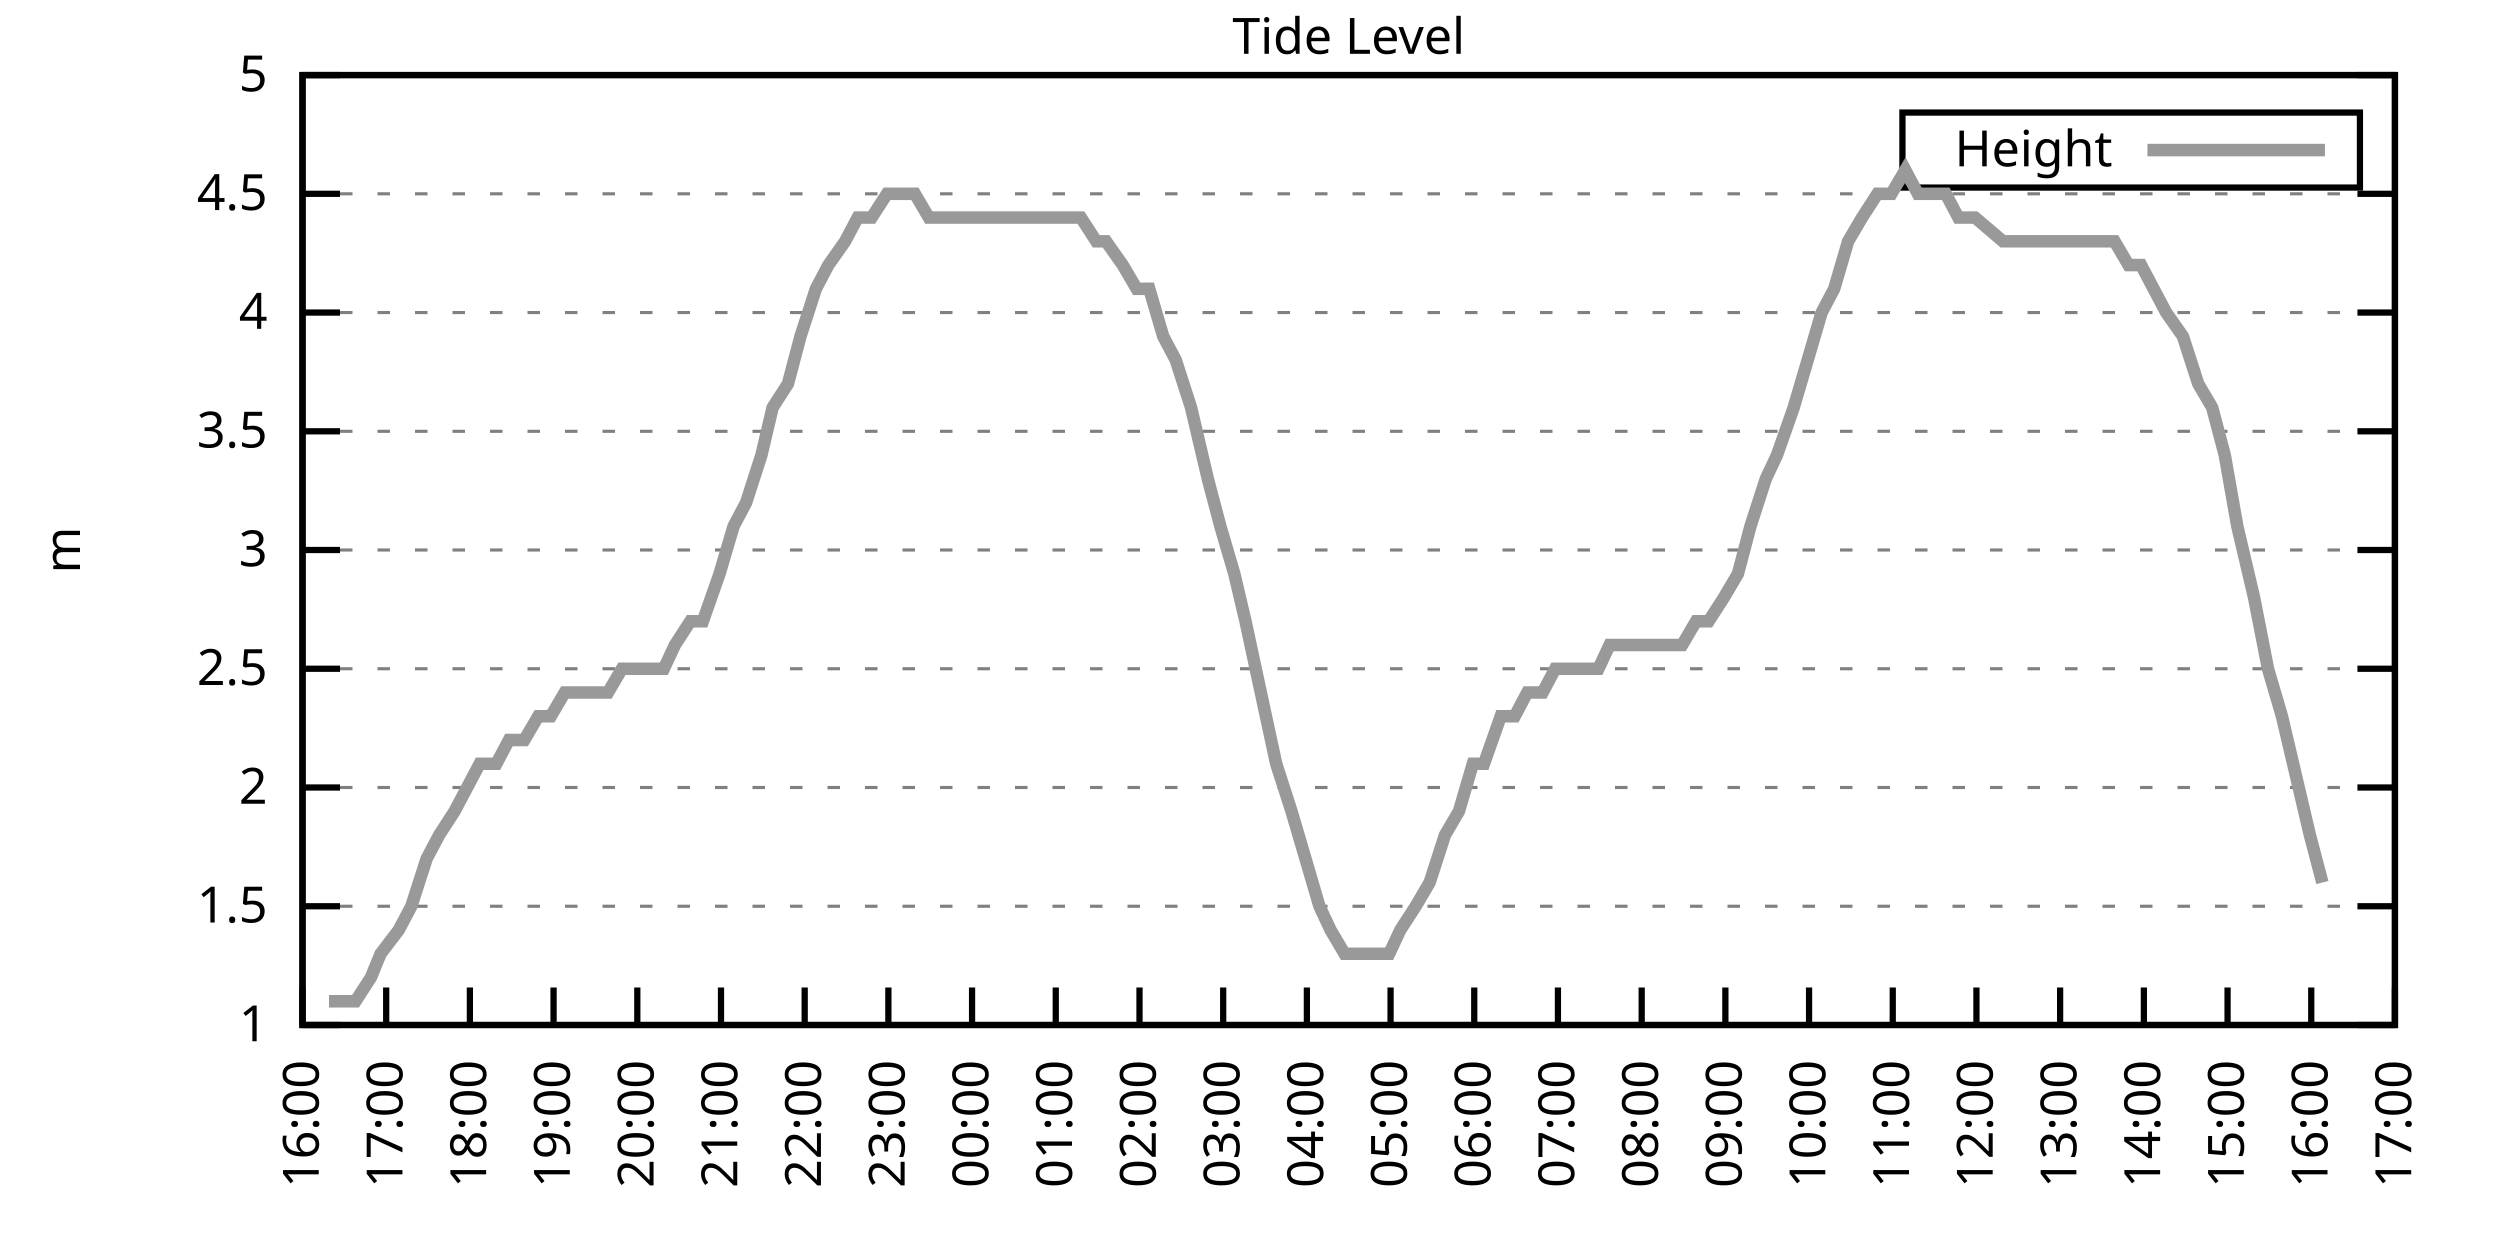
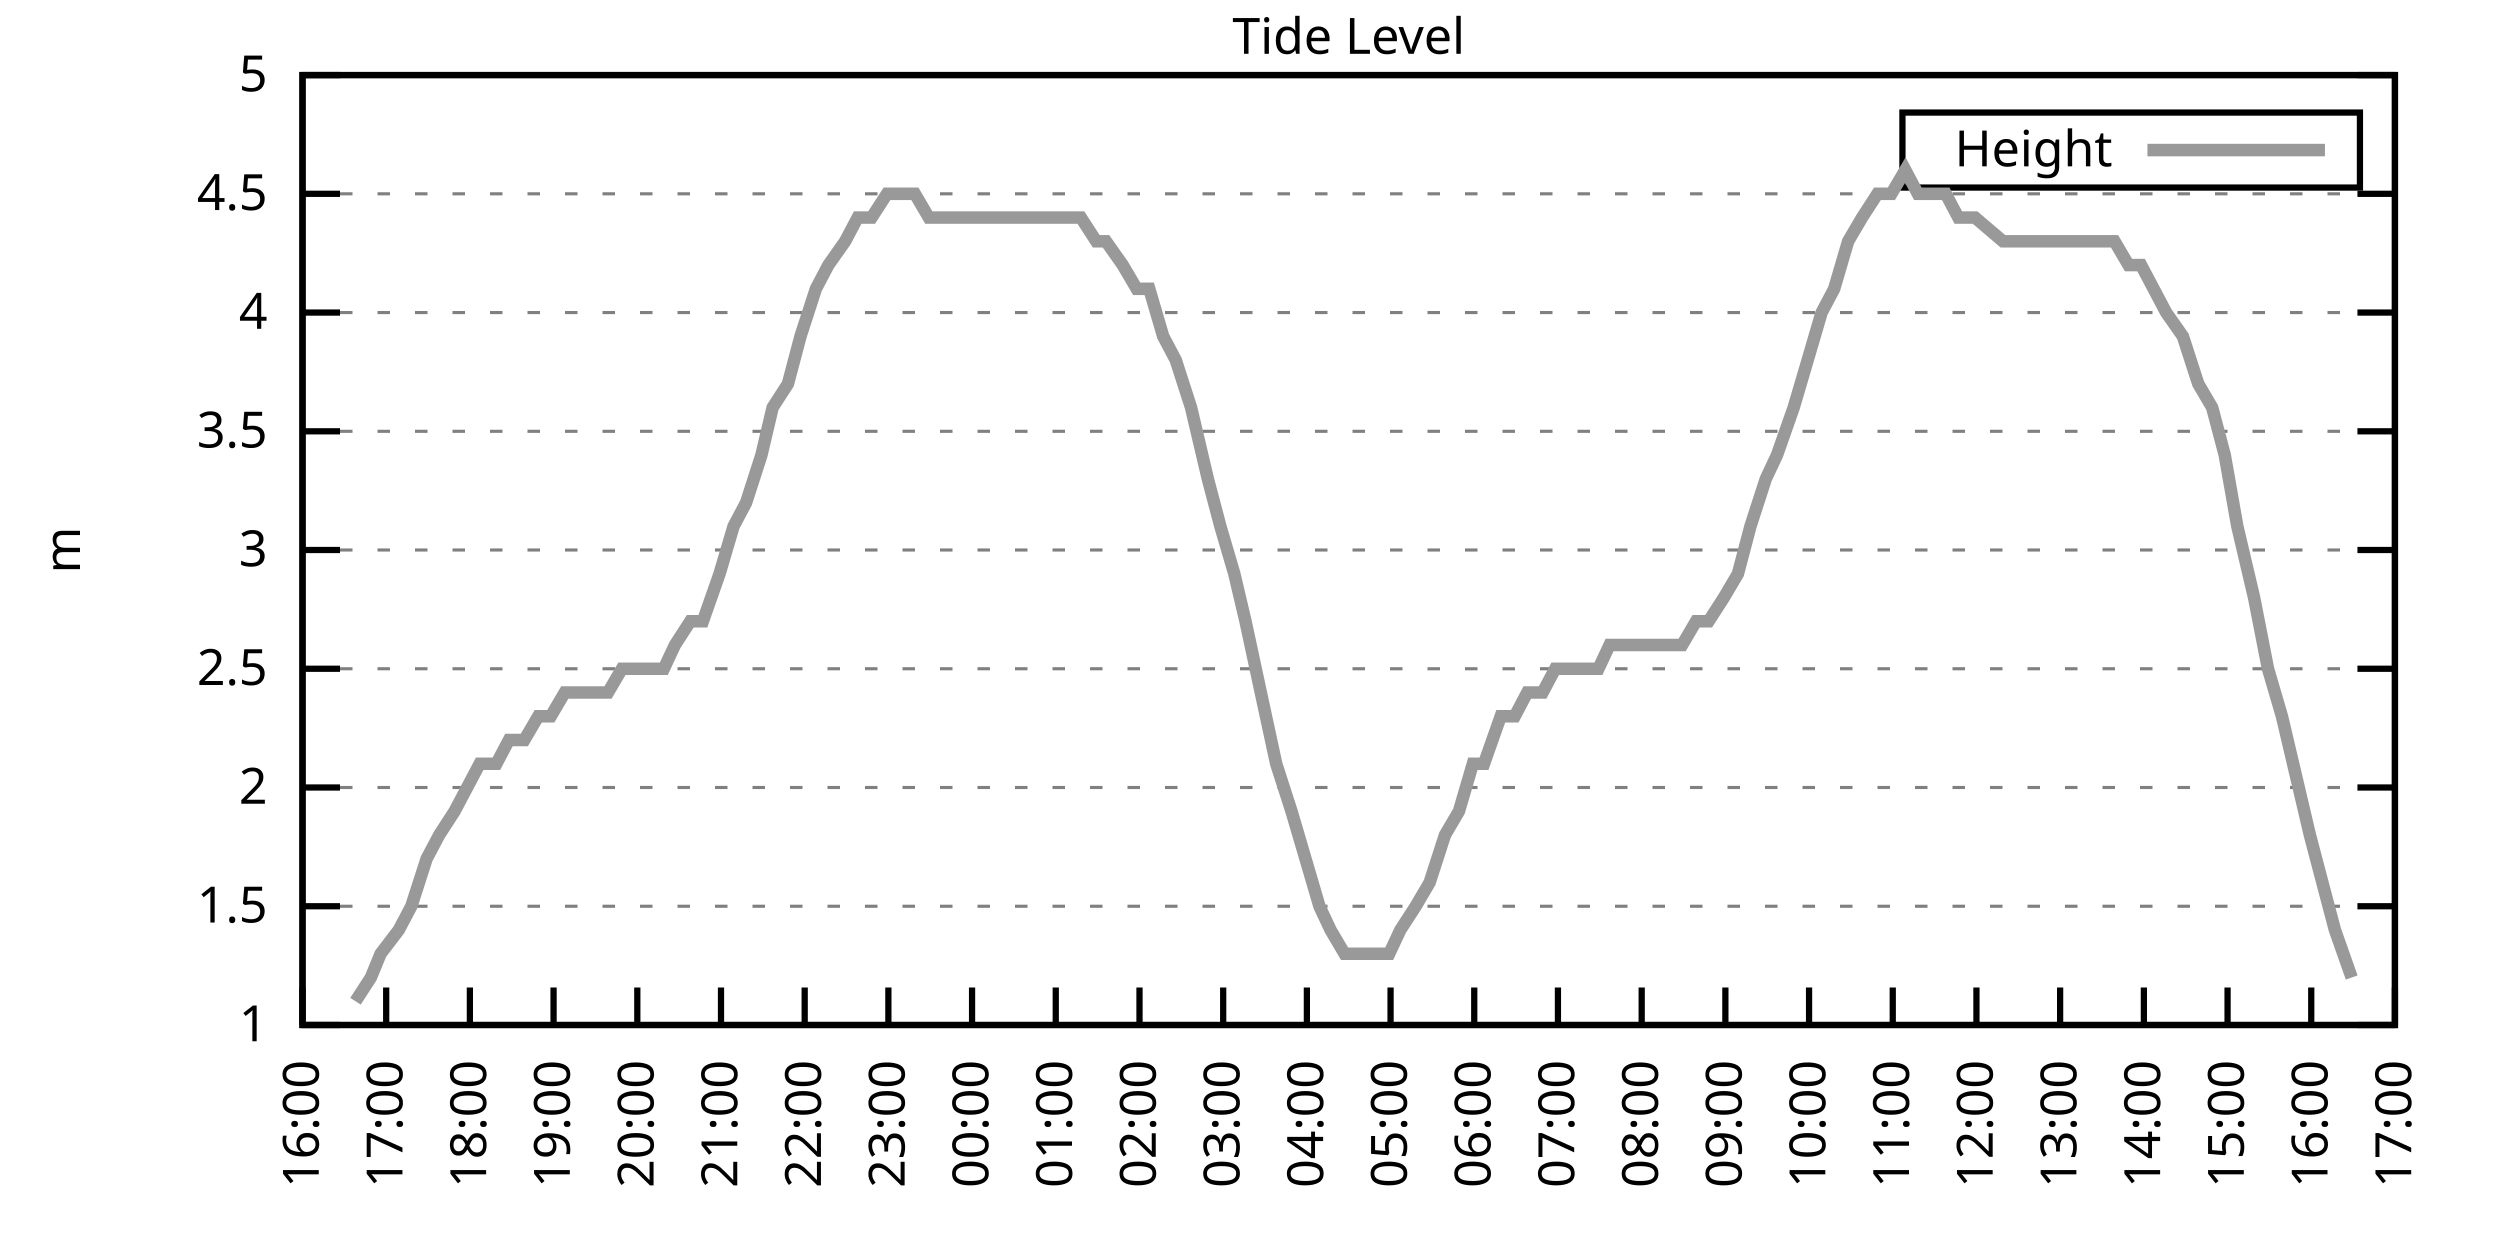
<svg xmlns="http://www.w3.org/2000/svg" xmlns:xlink="http://www.w3.org/1999/xlink" width="400" height="200" viewBox="0 0 400 200">
  <g id="gnuplot_canvas">
    <rect x="0" y="0" width="400" height="200" fill="none" />
    <defs>
      <circle id="gpDot" r="0.5" stroke-width="0.5" stroke="currentColor" />
      <path id="gpPt0" stroke-width="0.333" stroke="currentColor" d="M-1,0 h2 M0,-1 v2" />
      <path id="gpPt1" stroke-width="0.333" stroke="currentColor" d="M-1,-1 L1,1 M1,-1 L-1,1" />
      <path id="gpPt2" stroke-width="0.333" stroke="currentColor" d="M-1,0 L1,0 M0,-1 L0,1 M-1,-1 L1,1 M-1,1 L1,-1" />
      <rect id="gpPt3" stroke-width="0.333" stroke="currentColor" x="-1" y="-1" width="2" height="2" />
      <rect id="gpPt4" stroke-width="0.333" stroke="currentColor" fill="currentColor" x="-1" y="-1" width="2" height="2" />
      <circle id="gpPt5" stroke-width="0.333" stroke="currentColor" cx="0" cy="0" r="1" />
      <use xlink:href="#gpPt5" id="gpPt6" fill="currentColor" stroke="none" />
      <path id="gpPt7" stroke-width="0.333" stroke="currentColor" d="M0,-1.33 L-1.33,0.67 L1.33,0.67 z" />
      <use xlink:href="#gpPt7" id="gpPt8" fill="currentColor" stroke="none" />
      <use xlink:href="#gpPt7" id="gpPt9" stroke="currentColor" transform="rotate(180)" />
      <use xlink:href="#gpPt9" id="gpPt10" fill="currentColor" stroke="none" />
      <use xlink:href="#gpPt3" id="gpPt11" stroke="currentColor" transform="rotate(45)" />
      <use xlink:href="#gpPt11" id="gpPt12" fill="currentColor" stroke="none" />
      <path id="gpPt13" stroke-width="0.333" stroke="currentColor" d="M0,1.330 L1.265,0.411 L0.782,-1.067 L-0.782,-1.076 L-1.265,0.411 z" />
      <use xlink:href="#gpPt13" id="gpPt14" fill="currentColor" stroke="none" />
      <filter id="textbox" filterUnits="objectBoundingBox" x="0" y="0" height="1" width="1">
        <feFlood flood-color="white" flood-opacity="1" result="bgnd" />
        <feComposite in="SourceGraphic" in2="bgnd" operator="atop" />
      </filter>
      <filter id="greybox" filterUnits="objectBoundingBox" x="0" y="0" height="1" width="1">
        <feFlood flood-color="lightgrey" flood-opacity="1" result="grey" />
        <feComposite in="SourceGraphic" in2="grey" operator="atop" />
      </filter>
    </defs>
    <g fill="none" color="white" stroke="currentColor" stroke-width="1.00" stroke-linecap="butt" stroke-linejoin="miter">
</g>
    <g fill="none" color="black" stroke="currentColor" stroke-width="1.00" stroke-linecap="butt" stroke-linejoin="miter">
      <g stroke="none" shape-rendering="crispEdges">
        <polygon fill="rgb(255, 255, 255)" points="48.40,164.00 383.18,164.00 383.18,12.02 48.40,12.02 " />
      </g>
    </g>
    <g fill="none" color="black" stroke="currentColor" stroke-width="1.00" stroke-linecap="butt" stroke-linejoin="miter">
</g>
    <g fill="none" color="black" stroke="black" stroke-width="0.50" stroke-linecap="butt" stroke-linejoin="miter">
</g>
    <g fill="none" color="gray" stroke="currentColor" stroke-width="0.50" stroke-linecap="butt" stroke-linejoin="miter">
      <path stroke="gray" stroke-dasharray="2,4" class="gridline" d="M48.40,164.00 L383.19,164.00  " />
    </g>
    <g fill="none" color="gray" stroke="gray" stroke-width="1.00" stroke-linecap="butt" stroke-linejoin="miter">
</g>
    <g fill="none" color="black" stroke="currentColor" stroke-width="1.00" stroke-linecap="butt" stroke-linejoin="miter">
      <path stroke="black" d="M48.40,164.00 L54.40,164.00 M383.19,164.00 L377.19,164.00  " />
      <g transform="translate(42.80,166.60)" stroke="none" fill="black" font-family="Sans" font-size="8.00" text-anchor="end">
        <text>
          <tspan font-family="Sans"> 1</tspan>
        </text>
      </g>
    </g>
    <g fill="none" color="black" stroke="currentColor" stroke-width="1.00" stroke-linecap="butt" stroke-linejoin="miter">
</g>
    <g fill="none" color="black" stroke="black" stroke-width="0.50" stroke-linecap="butt" stroke-linejoin="miter">
</g>
    <g fill="none" color="gray" stroke="currentColor" stroke-width="0.50" stroke-linecap="butt" stroke-linejoin="miter">
      <path stroke="gray" stroke-dasharray="2,4" class="gridline" d="M48.40,145.00 L383.19,145.00  " />
    </g>
    <g fill="none" color="gray" stroke="gray" stroke-width="1.00" stroke-linecap="butt" stroke-linejoin="miter">
</g>
    <g fill="none" color="black" stroke="currentColor" stroke-width="1.00" stroke-linecap="butt" stroke-linejoin="miter">
      <path stroke="black" d="M48.40,145.00 L54.40,145.00 M383.19,145.00 L377.19,145.00  " />
      <g transform="translate(42.80,147.60)" stroke="none" fill="black" font-family="Sans" font-size="8.00" text-anchor="end">
        <text>
          <tspan font-family="Sans"> 1.5</tspan>
        </text>
      </g>
    </g>
    <g fill="none" color="black" stroke="currentColor" stroke-width="1.00" stroke-linecap="butt" stroke-linejoin="miter">
</g>
    <g fill="none" color="black" stroke="black" stroke-width="0.50" stroke-linecap="butt" stroke-linejoin="miter">
</g>
    <g fill="none" color="gray" stroke="currentColor" stroke-width="0.50" stroke-linecap="butt" stroke-linejoin="miter">
      <path stroke="gray" stroke-dasharray="2,4" class="gridline" d="M48.40,126.00 L383.19,126.00  " />
    </g>
    <g fill="none" color="gray" stroke="gray" stroke-width="1.00" stroke-linecap="butt" stroke-linejoin="miter">
</g>
    <g fill="none" color="black" stroke="currentColor" stroke-width="1.00" stroke-linecap="butt" stroke-linejoin="miter">
      <path stroke="black" d="M48.40,126.00 L54.40,126.00 M383.19,126.00 L377.19,126.00  " />
      <g transform="translate(42.80,128.60)" stroke="none" fill="black" font-family="Sans" font-size="8.00" text-anchor="end">
        <text>
          <tspan font-family="Sans"> 2</tspan>
        </text>
      </g>
    </g>
    <g fill="none" color="black" stroke="currentColor" stroke-width="1.00" stroke-linecap="butt" stroke-linejoin="miter">
</g>
    <g fill="none" color="black" stroke="black" stroke-width="0.50" stroke-linecap="butt" stroke-linejoin="miter">
</g>
    <g fill="none" color="gray" stroke="currentColor" stroke-width="0.50" stroke-linecap="butt" stroke-linejoin="miter">
      <path stroke="gray" stroke-dasharray="2,4" class="gridline" d="M48.40,107.00 L383.19,107.00  " />
    </g>
    <g fill="none" color="gray" stroke="gray" stroke-width="1.00" stroke-linecap="butt" stroke-linejoin="miter">
</g>
    <g fill="none" color="black" stroke="currentColor" stroke-width="1.00" stroke-linecap="butt" stroke-linejoin="miter">
      <path stroke="black" d="M48.40,107.00 L54.40,107.00 M383.19,107.00 L377.19,107.00  " />
      <g transform="translate(42.80,109.60)" stroke="none" fill="black" font-family="Sans" font-size="8.00" text-anchor="end">
        <text>
          <tspan font-family="Sans"> 2.5</tspan>
        </text>
      </g>
    </g>
    <g fill="none" color="black" stroke="currentColor" stroke-width="1.00" stroke-linecap="butt" stroke-linejoin="miter">
</g>
    <g fill="none" color="black" stroke="black" stroke-width="0.50" stroke-linecap="butt" stroke-linejoin="miter">
</g>
    <g fill="none" color="gray" stroke="currentColor" stroke-width="0.50" stroke-linecap="butt" stroke-linejoin="miter">
      <path stroke="gray" stroke-dasharray="2,4" class="gridline" d="M48.40,88.00 L383.19,88.00  " />
    </g>
    <g fill="none" color="gray" stroke="gray" stroke-width="1.00" stroke-linecap="butt" stroke-linejoin="miter">
</g>
    <g fill="none" color="black" stroke="currentColor" stroke-width="1.00" stroke-linecap="butt" stroke-linejoin="miter">
      <path stroke="black" d="M48.40,88.00 L54.40,88.00 M383.19,88.00 L377.19,88.00  " />
      <g transform="translate(42.80,90.60)" stroke="none" fill="black" font-family="Sans" font-size="8.00" text-anchor="end">
        <text>
          <tspan font-family="Sans"> 3</tspan>
        </text>
      </g>
    </g>
    <g fill="none" color="black" stroke="currentColor" stroke-width="1.00" stroke-linecap="butt" stroke-linejoin="miter">
</g>
    <g fill="none" color="black" stroke="black" stroke-width="0.50" stroke-linecap="butt" stroke-linejoin="miter">
</g>
    <g fill="none" color="gray" stroke="currentColor" stroke-width="0.50" stroke-linecap="butt" stroke-linejoin="miter">
      <path stroke="gray" stroke-dasharray="2,4" class="gridline" d="M48.40,69.01 L383.19,69.01  " />
    </g>
    <g fill="none" color="gray" stroke="gray" stroke-width="1.00" stroke-linecap="butt" stroke-linejoin="miter">
</g>
    <g fill="none" color="black" stroke="currentColor" stroke-width="1.00" stroke-linecap="butt" stroke-linejoin="miter">
      <path stroke="black" d="M48.40,69.01 L54.40,69.01 M383.19,69.01 L377.19,69.01  " />
      <g transform="translate(42.80,71.61)" stroke="none" fill="black" font-family="Sans" font-size="8.00" text-anchor="end">
        <text>
          <tspan font-family="Sans"> 3.5</tspan>
        </text>
      </g>
    </g>
    <g fill="none" color="black" stroke="currentColor" stroke-width="1.00" stroke-linecap="butt" stroke-linejoin="miter">
</g>
    <g fill="none" color="black" stroke="black" stroke-width="0.50" stroke-linecap="butt" stroke-linejoin="miter">
</g>
    <g fill="none" color="gray" stroke="currentColor" stroke-width="0.50" stroke-linecap="butt" stroke-linejoin="miter">
      <path stroke="gray" stroke-dasharray="2,4" class="gridline" d="M48.40,50.01 L383.19,50.01  " />
    </g>
    <g fill="none" color="gray" stroke="gray" stroke-width="1.00" stroke-linecap="butt" stroke-linejoin="miter">
</g>
    <g fill="none" color="black" stroke="currentColor" stroke-width="1.00" stroke-linecap="butt" stroke-linejoin="miter">
      <path stroke="black" d="M48.40,50.01 L54.40,50.01 M383.19,50.01 L377.19,50.01  " />
      <g transform="translate(42.80,52.61)" stroke="none" fill="black" font-family="Sans" font-size="8.00" text-anchor="end">
        <text>
          <tspan font-family="Sans"> 4</tspan>
        </text>
      </g>
    </g>
    <g fill="none" color="black" stroke="currentColor" stroke-width="1.00" stroke-linecap="butt" stroke-linejoin="miter">
</g>
    <g fill="none" color="black" stroke="black" stroke-width="0.50" stroke-linecap="butt" stroke-linejoin="miter">
</g>
    <g fill="none" color="gray" stroke="currentColor" stroke-width="0.50" stroke-linecap="butt" stroke-linejoin="miter">
      <path stroke="gray" stroke-dasharray="2,4" class="gridline" d="M48.40,31.01 L383.19,31.01  " />
    </g>
    <g fill="none" color="gray" stroke="gray" stroke-width="1.00" stroke-linecap="butt" stroke-linejoin="miter">
</g>
    <g fill="none" color="black" stroke="currentColor" stroke-width="1.00" stroke-linecap="butt" stroke-linejoin="miter">
      <path stroke="black" d="M48.40,31.01 L54.40,31.01 M383.19,31.01 L377.19,31.01  " />
      <g transform="translate(42.80,33.61)" stroke="none" fill="black" font-family="Sans" font-size="8.00" text-anchor="end">
        <text>
          <tspan font-family="Sans"> 4.5</tspan>
        </text>
      </g>
    </g>
    <g fill="none" color="black" stroke="currentColor" stroke-width="1.00" stroke-linecap="butt" stroke-linejoin="miter">
</g>
    <g fill="none" color="black" stroke="black" stroke-width="0.50" stroke-linecap="butt" stroke-linejoin="miter">
</g>
    <g fill="none" color="gray" stroke="currentColor" stroke-width="0.50" stroke-linecap="butt" stroke-linejoin="miter">
      <path stroke="gray" stroke-dasharray="2,4" class="gridline" d="M48.40,12.01 L383.19,12.01  " />
    </g>
    <g fill="none" color="gray" stroke="gray" stroke-width="1.00" stroke-linecap="butt" stroke-linejoin="miter">
</g>
    <g fill="none" color="black" stroke="currentColor" stroke-width="1.00" stroke-linecap="butt" stroke-linejoin="miter">
      <path stroke="black" d="M48.40,12.01 L54.40,12.01 M383.19,12.01 L377.19,12.01  " />
      <g transform="translate(42.80,14.61)" stroke="none" fill="black" font-family="Sans" font-size="8.00" text-anchor="end">
        <text>
          <tspan font-family="Sans"> 5</tspan>
        </text>
      </g>
    </g>
    <g fill="none" color="black" stroke="currentColor" stroke-width="1.00" stroke-linecap="butt" stroke-linejoin="miter">
      <path stroke="black" d="M48.40,164.00 L48.40,158.00  " />
      <g transform="translate(51.00,169.60) rotate(270.00)" stroke="none" fill="black" font-family="Sans" font-size="8.00" text-anchor="end">
        <text>
          <tspan font-family="Sans">16:00</tspan>
        </text>
      </g>
    </g>
    <g fill="none" color="black" stroke="currentColor" stroke-width="1.00" stroke-linecap="butt" stroke-linejoin="miter">
      <path stroke="black" d="M61.79,164.00 L61.79,158.00  " />
      <g transform="translate(64.39,169.60) rotate(270.00)" stroke="none" fill="black" font-family="Sans" font-size="8.00" text-anchor="end">
        <text>
          <tspan font-family="Sans">17:00</tspan>
        </text>
      </g>
    </g>
    <g fill="none" color="black" stroke="currentColor" stroke-width="1.00" stroke-linecap="butt" stroke-linejoin="miter">
      <path stroke="black" d="M75.18,164.00 L75.18,158.00  " />
      <g transform="translate(77.78,169.60) rotate(270.00)" stroke="none" fill="black" font-family="Sans" font-size="8.00" text-anchor="end">
        <text>
          <tspan font-family="Sans">18:00</tspan>
        </text>
      </g>
    </g>
    <g fill="none" color="black" stroke="currentColor" stroke-width="1.00" stroke-linecap="butt" stroke-linejoin="miter">
      <path stroke="black" d="M88.57,164.00 L88.57,158.00  " />
      <g transform="translate(91.17,169.60) rotate(270.00)" stroke="none" fill="black" font-family="Sans" font-size="8.00" text-anchor="end">
        <text>
          <tspan font-family="Sans">19:00</tspan>
        </text>
      </g>
    </g>
    <g fill="none" color="black" stroke="currentColor" stroke-width="1.00" stroke-linecap="butt" stroke-linejoin="miter">
      <path stroke="black" d="M101.97,164.00 L101.97,158.00  " />
      <g transform="translate(104.57,169.60) rotate(270.00)" stroke="none" fill="black" font-family="Sans" font-size="8.00" text-anchor="end">
        <text>
          <tspan font-family="Sans">20:00</tspan>
        </text>
      </g>
    </g>
    <g fill="none" color="black" stroke="currentColor" stroke-width="1.00" stroke-linecap="butt" stroke-linejoin="miter">
      <path stroke="black" d="M115.36,164.00 L115.36,158.00  " />
      <g transform="translate(117.96,169.60) rotate(270.00)" stroke="none" fill="black" font-family="Sans" font-size="8.00" text-anchor="end">
        <text>
          <tspan font-family="Sans">21:00</tspan>
        </text>
      </g>
    </g>
    <g fill="none" color="black" stroke="currentColor" stroke-width="1.00" stroke-linecap="butt" stroke-linejoin="miter">
      <path stroke="black" d="M128.75,164.00 L128.75,158.00  " />
      <g transform="translate(131.35,169.60) rotate(270.00)" stroke="none" fill="black" font-family="Sans" font-size="8.00" text-anchor="end">
        <text>
          <tspan font-family="Sans">22:00</tspan>
        </text>
      </g>
    </g>
    <g fill="none" color="black" stroke="currentColor" stroke-width="1.00" stroke-linecap="butt" stroke-linejoin="miter">
      <path stroke="black" d="M142.14,164.00 L142.14,158.00  " />
      <g transform="translate(144.74,169.60) rotate(270.00)" stroke="none" fill="black" font-family="Sans" font-size="8.00" text-anchor="end">
        <text>
          <tspan font-family="Sans">23:00</tspan>
        </text>
      </g>
    </g>
    <g fill="none" color="black" stroke="currentColor" stroke-width="1.00" stroke-linecap="butt" stroke-linejoin="miter">
      <path stroke="black" d="M155.53,164.00 L155.53,158.00  " />
      <g transform="translate(158.13,169.60) rotate(270.00)" stroke="none" fill="black" font-family="Sans" font-size="8.00" text-anchor="end">
        <text>
          <tspan font-family="Sans">00:00</tspan>
        </text>
      </g>
    </g>
    <g fill="none" color="black" stroke="currentColor" stroke-width="1.00" stroke-linecap="butt" stroke-linejoin="miter">
      <path stroke="black" d="M168.92,164.00 L168.92,158.00  " />
      <g transform="translate(171.52,169.60) rotate(270.00)" stroke="none" fill="black" font-family="Sans" font-size="8.00" text-anchor="end">
        <text>
          <tspan font-family="Sans">01:00</tspan>
        </text>
      </g>
    </g>
    <g fill="none" color="black" stroke="currentColor" stroke-width="1.00" stroke-linecap="butt" stroke-linejoin="miter">
      <path stroke="black" d="M182.32,164.00 L182.32,158.00  " />
      <g transform="translate(184.92,169.60) rotate(270.00)" stroke="none" fill="black" font-family="Sans" font-size="8.00" text-anchor="end">
        <text>
          <tspan font-family="Sans">02:00</tspan>
        </text>
      </g>
    </g>
    <g fill="none" color="black" stroke="currentColor" stroke-width="1.00" stroke-linecap="butt" stroke-linejoin="miter">
      <path stroke="black" d="M195.71,164.00 L195.71,158.00  " />
      <g transform="translate(198.31,169.60) rotate(270.00)" stroke="none" fill="black" font-family="Sans" font-size="8.00" text-anchor="end">
        <text>
          <tspan font-family="Sans">03:00</tspan>
        </text>
      </g>
    </g>
    <g fill="none" color="black" stroke="currentColor" stroke-width="1.00" stroke-linecap="butt" stroke-linejoin="miter">
      <path stroke="black" d="M209.10,164.00 L209.10,158.00  " />
      <g transform="translate(211.70,169.60) rotate(270.00)" stroke="none" fill="black" font-family="Sans" font-size="8.00" text-anchor="end">
        <text>
          <tspan font-family="Sans">04:00</tspan>
        </text>
      </g>
    </g>
    <g fill="none" color="black" stroke="currentColor" stroke-width="1.00" stroke-linecap="butt" stroke-linejoin="miter">
      <path stroke="black" d="M222.49,164.00 L222.49,158.00  " />
      <g transform="translate(225.09,169.60) rotate(270.00)" stroke="none" fill="black" font-family="Sans" font-size="8.00" text-anchor="end">
        <text>
          <tspan font-family="Sans">05:00</tspan>
        </text>
      </g>
    </g>
    <g fill="none" color="black" stroke="currentColor" stroke-width="1.00" stroke-linecap="butt" stroke-linejoin="miter">
      <path stroke="black" d="M235.88,164.00 L235.88,158.00  " />
      <g transform="translate(238.48,169.60) rotate(270.00)" stroke="none" fill="black" font-family="Sans" font-size="8.00" text-anchor="end">
        <text>
          <tspan font-family="Sans">06:00</tspan>
        </text>
      </g>
    </g>
    <g fill="none" color="black" stroke="currentColor" stroke-width="1.00" stroke-linecap="butt" stroke-linejoin="miter">
      <path stroke="black" d="M249.27,164.00 L249.27,158.00  " />
      <g transform="translate(251.87,169.60) rotate(270.00)" stroke="none" fill="black" font-family="Sans" font-size="8.00" text-anchor="end">
        <text>
          <tspan font-family="Sans">07:00</tspan>
        </text>
      </g>
    </g>
    <g fill="none" color="black" stroke="currentColor" stroke-width="1.00" stroke-linecap="butt" stroke-linejoin="miter">
      <path stroke="black" d="M262.67,164.00 L262.67,158.00  " />
      <g transform="translate(265.27,169.60) rotate(270.00)" stroke="none" fill="black" font-family="Sans" font-size="8.00" text-anchor="end">
        <text>
          <tspan font-family="Sans">08:00</tspan>
        </text>
      </g>
    </g>
    <g fill="none" color="black" stroke="currentColor" stroke-width="1.00" stroke-linecap="butt" stroke-linejoin="miter">
      <path stroke="black" d="M276.06,164.00 L276.06,158.00  " />
      <g transform="translate(278.66,169.60) rotate(270.00)" stroke="none" fill="black" font-family="Sans" font-size="8.00" text-anchor="end">
        <text>
          <tspan font-family="Sans">09:00</tspan>
        </text>
      </g>
    </g>
    <g fill="none" color="black" stroke="currentColor" stroke-width="1.00" stroke-linecap="butt" stroke-linejoin="miter">
      <path stroke="black" d="M289.45,164.00 L289.45,158.00  " />
      <g transform="translate(292.05,169.60) rotate(270.00)" stroke="none" fill="black" font-family="Sans" font-size="8.00" text-anchor="end">
        <text>
          <tspan font-family="Sans">10:00</tspan>
        </text>
      </g>
    </g>
    <g fill="none" color="black" stroke="currentColor" stroke-width="1.00" stroke-linecap="butt" stroke-linejoin="miter">
      <path stroke="black" d="M302.84,164.00 L302.84,158.00  " />
      <g transform="translate(305.44,169.60) rotate(270.00)" stroke="none" fill="black" font-family="Sans" font-size="8.00" text-anchor="end">
        <text>
          <tspan font-family="Sans">11:00</tspan>
        </text>
      </g>
    </g>
    <g fill="none" color="black" stroke="currentColor" stroke-width="1.00" stroke-linecap="butt" stroke-linejoin="miter">
      <path stroke="black" d="M316.23,164.00 L316.23,158.00  " />
      <g transform="translate(318.83,169.60) rotate(270.00)" stroke="none" fill="black" font-family="Sans" font-size="8.00" text-anchor="end">
        <text>
          <tspan font-family="Sans">12:00</tspan>
        </text>
      </g>
    </g>
    <g fill="none" color="black" stroke="currentColor" stroke-width="1.00" stroke-linecap="butt" stroke-linejoin="miter">
      <path stroke="black" d="M329.62,164.00 L329.62,158.00  " />
      <g transform="translate(332.22,169.60) rotate(270.00)" stroke="none" fill="black" font-family="Sans" font-size="8.00" text-anchor="end">
        <text>
          <tspan font-family="Sans">13:00</tspan>
        </text>
      </g>
    </g>
    <g fill="none" color="black" stroke="currentColor" stroke-width="1.00" stroke-linecap="butt" stroke-linejoin="miter">
      <path stroke="black" d="M343.02,164.00 L343.02,158.00  " />
      <g transform="translate(345.62,169.60) rotate(270.00)" stroke="none" fill="black" font-family="Sans" font-size="8.00" text-anchor="end">
        <text>
          <tspan font-family="Sans">14:00</tspan>
        </text>
      </g>
    </g>
    <g fill="none" color="black" stroke="currentColor" stroke-width="1.00" stroke-linecap="butt" stroke-linejoin="miter">
      <path stroke="black" d="M356.41,164.00 L356.41,158.00  " />
      <g transform="translate(359.01,169.60) rotate(270.00)" stroke="none" fill="black" font-family="Sans" font-size="8.00" text-anchor="end">
        <text>
          <tspan font-family="Sans">15:00</tspan>
        </text>
      </g>
    </g>
    <g fill="none" color="black" stroke="currentColor" stroke-width="1.00" stroke-linecap="butt" stroke-linejoin="miter">
      <path stroke="black" d="M369.80,164.00 L369.80,158.00  " />
      <g transform="translate(372.40,169.60) rotate(270.00)" stroke="none" fill="black" font-family="Sans" font-size="8.00" text-anchor="end">
        <text>
          <tspan font-family="Sans">16:00</tspan>
        </text>
      </g>
    </g>
    <g fill="none" color="black" stroke="currentColor" stroke-width="1.00" stroke-linecap="butt" stroke-linejoin="miter">
      <path stroke="black" d="M383.19,164.00 L383.19,158.00  " />
      <g transform="translate(385.79,169.60) rotate(270.00)" stroke="none" fill="black" font-family="Sans" font-size="8.00" text-anchor="end">
        <text>
          <tspan font-family="Sans">17:00</tspan>
        </text>
      </g>
    </g>
    <g fill="none" color="black" stroke="currentColor" stroke-width="1.00" stroke-linecap="butt" stroke-linejoin="miter">
</g>
    <g fill="none" color="black" stroke="currentColor" stroke-width="1.00" stroke-linecap="butt" stroke-linejoin="miter">
      <path stroke="black" d="M48.40,12.01 L48.40,164.00 L383.19,164.00 L383.19,12.01 L48.40,12.01 Z  " />
    </g>
    <g fill="none" color="black" stroke="currentColor" stroke-width="1.00" stroke-linecap="butt" stroke-linejoin="miter">
</g>
    <g fill="none" color="black" stroke="currentColor" stroke-width="1.00" stroke-linecap="butt" stroke-linejoin="miter">
      <path stroke="black" d="M304.39,30.01 L304.39,18.01 L377.59,18.01 L377.59,30.01 L304.39,30.01 Z  " />
    </g>
    <g id="Tide_level_plot_1">
      <g fill="none" color="white" stroke="black" stroke-width="2.00" stroke-linecap="butt" stroke-linejoin="miter">
</g>
      <g fill="none" color="black" stroke="currentColor" stroke-width="2.00" stroke-linecap="butt" stroke-linejoin="miter">
        <g transform="translate(337.99,26.61)" stroke="none" fill="black" font-family="Sans" font-size="8.00" text-anchor="end">
          <text>
            <tspan font-family="Sans">Height</tspan>
          </text>
        </g>
      </g>
      <g fill="none" color="black" stroke="currentColor" stroke-width="2.00" stroke-linecap="butt" stroke-linejoin="miter">
-         <path stroke="rgb(153, 153, 153)" d="M343.59,24.01 L371.99,24.01 M52.64,160.20 L54.65,160.20 L56.88,160.20 L59.34,156.40 L60.90,152.60 L63.80,148.80   L65.81,145.00 L68.26,137.40 L70.27,133.60 L72.73,129.80 L74.74,126.00 L76.75,122.20 L79.42,122.20 L81.43,118.40   L83.89,118.40 L86.12,114.60 L88.13,114.60 L90.36,110.80 L92.59,110.80 L95.05,110.80 L97.28,110.80 L99.51,107.00   L101.52,107.00 L103.75,107.00 L106.21,107.00 L107.99,103.20 L110.45,99.40 L112.46,99.40 L115.13,91.80 L117.37,84.21   L119.38,80.41 L121.83,72.81 L123.62,65.21 L126.07,61.41 L128.08,53.81 L130.54,46.21 L132.54,42.41 L135.22,38.61   L137.23,34.81 L139.46,34.81 L141.92,31.01 L143.70,31.01 L146.38,31.01 L148.61,34.81 L150.40,34.81 L153.08,34.81   L155.31,34.81 L157.54,34.81 L159.55,34.81 L162.01,34.81 L163.79,34.81 L165.80,34.81 L168.48,34.81 L170.93,34.81   L172.94,34.81 L175.40,38.61 L176.96,38.61 L179.64,42.41 L181.87,46.21 L183.88,46.21 L186.11,53.81 L188.12,57.61   L190.57,65.21 L193.25,76.61 L195.26,84.21 L197.49,91.80 L199.28,99.40 L201.73,110.80 L204.19,122.20 L206.64,129.80   L208.88,137.40 L211.11,145.00 L212.89,148.80 L215.13,152.60 L217.80,152.60 L220.04,152.60 L222.27,152.60 L224.05,148.80   L226.51,145.00 L228.74,141.20 L231.20,133.60 L233.43,129.80 L235.66,122.20 L237.44,122.20 L240.12,114.60 L242.36,114.60   L244.36,110.80 L246.82,110.80 L248.83,107.00 L250.84,107.00 L253.07,107.00 L255.75,107.00 L257.53,103.20 L260.21,103.20   L262.22,103.20 L264.23,103.20 L266.68,103.20 L269.14,103.20 L271.37,99.40 L273.38,99.40 L275.83,95.60 L278.07,91.80   L280.07,84.21 L282.53,76.61 L284.32,72.81 L286.99,65.21 L289.23,57.61 L291.46,50.01 L293.47,46.21 L295.70,38.61   L297.93,34.81 L300.39,31.01 L302.62,31.01 L304.85,27.21 L306.86,31.01 L309.31,31.01 L311.32,31.01 L313.33,34.81   L316.01,34.81 L320.47,38.61 L322.48,38.61 L324.49,38.61 L326.72,38.61 L328.73,38.61 L331.63,38.61 L333.86,38.61   L335.87,38.61 L338.33,38.61 L340.56,42.41 L342.57,42.41 L344.58,46.21 L346.59,50.01 L349.26,53.81 L351.72,61.41   L353.95,65.21 L355.96,72.81 L357.97,84.21 L360.65,95.60 L362.88,107.00 L365.11,114.60 L366.90,122.20 L369.58,133.60   L371.58,141.20  " />
+         <path stroke="rgb(153, 153, 153)" d="M343.59,24.01 L371.99,24.01 M56.88,160.20 L59.34,156.40 L60.90,152.60 L63.80,148.80 L65.81,145.00 L68.26,137.40   L70.27,133.60 L72.73,129.80 L74.74,126.00 L76.75,122.20 L79.42,122.20 L81.43,118.40 L83.89,118.40 L86.12,114.60   L88.13,114.60 L90.36,110.80 L92.59,110.80 L95.05,110.80 L97.28,110.80 L99.51,107.00 L101.52,107.00 L103.75,107.00   L106.21,107.00 L107.99,103.20 L110.45,99.40 L112.46,99.40 L115.13,91.80 L117.37,84.21 L119.38,80.41 L121.83,72.81   L123.62,65.21 L126.07,61.41 L128.08,53.81 L130.54,46.21 L132.54,42.41 L135.22,38.61 L137.23,34.81 L139.46,34.81   L141.92,31.01 L143.70,31.01 L146.38,31.01 L148.61,34.81 L150.40,34.81 L153.08,34.81 L155.31,34.81 L157.54,34.81   L159.55,34.81 L162.01,34.81 L163.79,34.81 L165.80,34.81 L168.48,34.81 L170.93,34.81 L172.94,34.81 L175.40,38.61   L176.96,38.61 L179.64,42.41 L181.87,46.21 L183.88,46.21 L186.11,53.81 L188.12,57.61 L190.57,65.21 L193.25,76.61   L195.26,84.21 L197.49,91.80 L199.28,99.40 L201.73,110.80 L204.19,122.20 L206.64,129.80 L208.88,137.40 L211.11,145.00   L212.89,148.80 L215.13,152.60 L217.80,152.60 L220.04,152.60 L222.27,152.60 L224.05,148.80 L226.51,145.00 L228.74,141.20   L231.20,133.60 L233.43,129.80 L235.66,122.20 L237.44,122.20 L240.12,114.60 L242.36,114.60 L244.36,110.80 L246.82,110.80   L248.83,107.00 L250.84,107.00 L253.07,107.00 L255.75,107.00 L257.53,103.20 L260.21,103.20 L262.22,103.20 L264.23,103.20   L266.68,103.20 L269.14,103.20 L271.37,99.40 L273.38,99.40 L275.83,95.60 L278.07,91.80 L280.07,84.21 L282.53,76.61   L284.32,72.81 L286.99,65.21 L289.23,57.61 L291.46,50.01 L293.47,46.21 L295.70,38.61 L297.93,34.81 L300.39,31.01   L302.62,31.01 L304.85,27.21 L306.86,31.01 L309.31,31.01 L311.32,31.01 L313.33,34.81 L316.01,34.81 L320.47,38.61   L322.48,38.61 L324.49,38.61 L326.72,38.61 L328.73,38.61 L331.63,38.61 L333.86,38.61 L335.87,38.61 L338.33,38.61   L340.56,42.41 L342.57,42.41 L344.58,46.21 L346.59,50.01 L349.26,53.81 L351.72,61.41 L353.95,65.21 L355.96,72.81   L357.97,84.21 L360.65,95.60 L362.88,107.00 L365.11,114.60 L366.90,122.20 L369.58,133.60 L371.58,141.20 L373.59,148.80   L376.27,156.40  " />
      </g>
    </g>
    <g fill="none" color="black" stroke="currentColor" stroke-width="2.00" stroke-linecap="butt" stroke-linejoin="miter">
</g>
    <g fill="none" color="black" stroke="black" stroke-width="1.00" stroke-linecap="butt" stroke-linejoin="miter">
</g>
    <g fill="none" color="black" stroke="currentColor" stroke-width="1.00" stroke-linecap="butt" stroke-linejoin="miter">
      <path stroke="black" d="M48.40,12.01 L48.40,164.00 L383.19,164.00 L383.19,12.01 L48.40,12.01 Z  " />
      <g transform="translate(12.80,88.01) rotate(270.00)" stroke="none" fill="black" font-family="Sans" font-size="8.00" text-anchor="middle">
        <text>
          <tspan font-family="Sans">m</tspan>
        </text>
      </g>
    </g>
    <g fill="none" color="black" stroke="currentColor" stroke-width="1.00" stroke-linecap="butt" stroke-linejoin="miter">
</g>
    <g fill="none" color="black" stroke="currentColor" stroke-width="1.00" stroke-linecap="butt" stroke-linejoin="miter">
      <g transform="translate(215.79,8.61)" stroke="none" fill="black" font-family="Sans" font-size="8.00" text-anchor="middle">
        <text>
          <tspan font-family="Sans">Tide Level</tspan>
        </text>
      </g>
    </g>
    <g fill="none" color="black" stroke="currentColor" stroke-width="1.00" stroke-linecap="butt" stroke-linejoin="miter">
</g>
  </g>
</svg>
